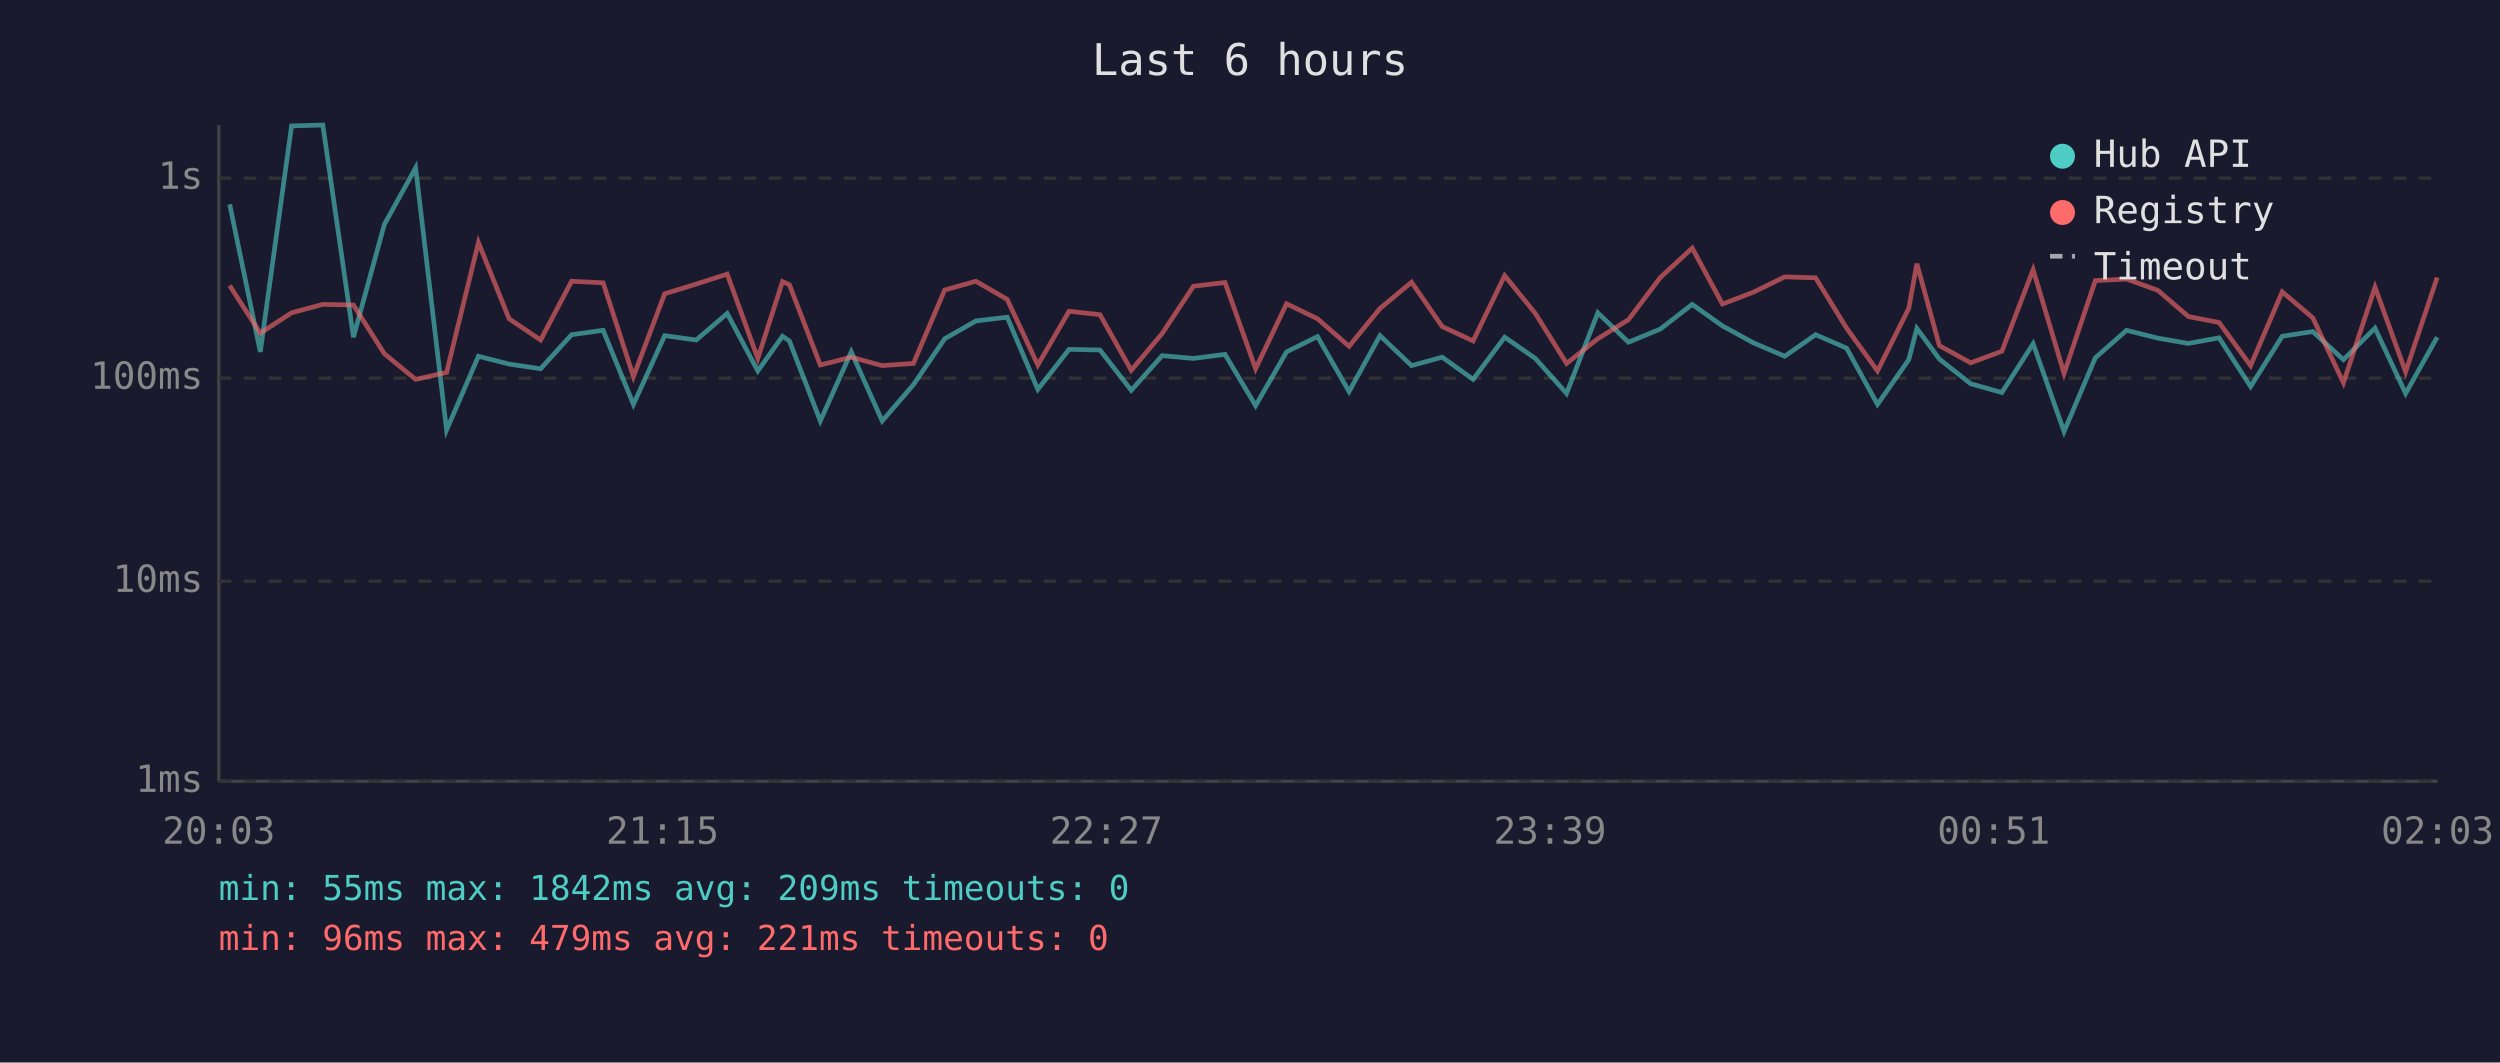
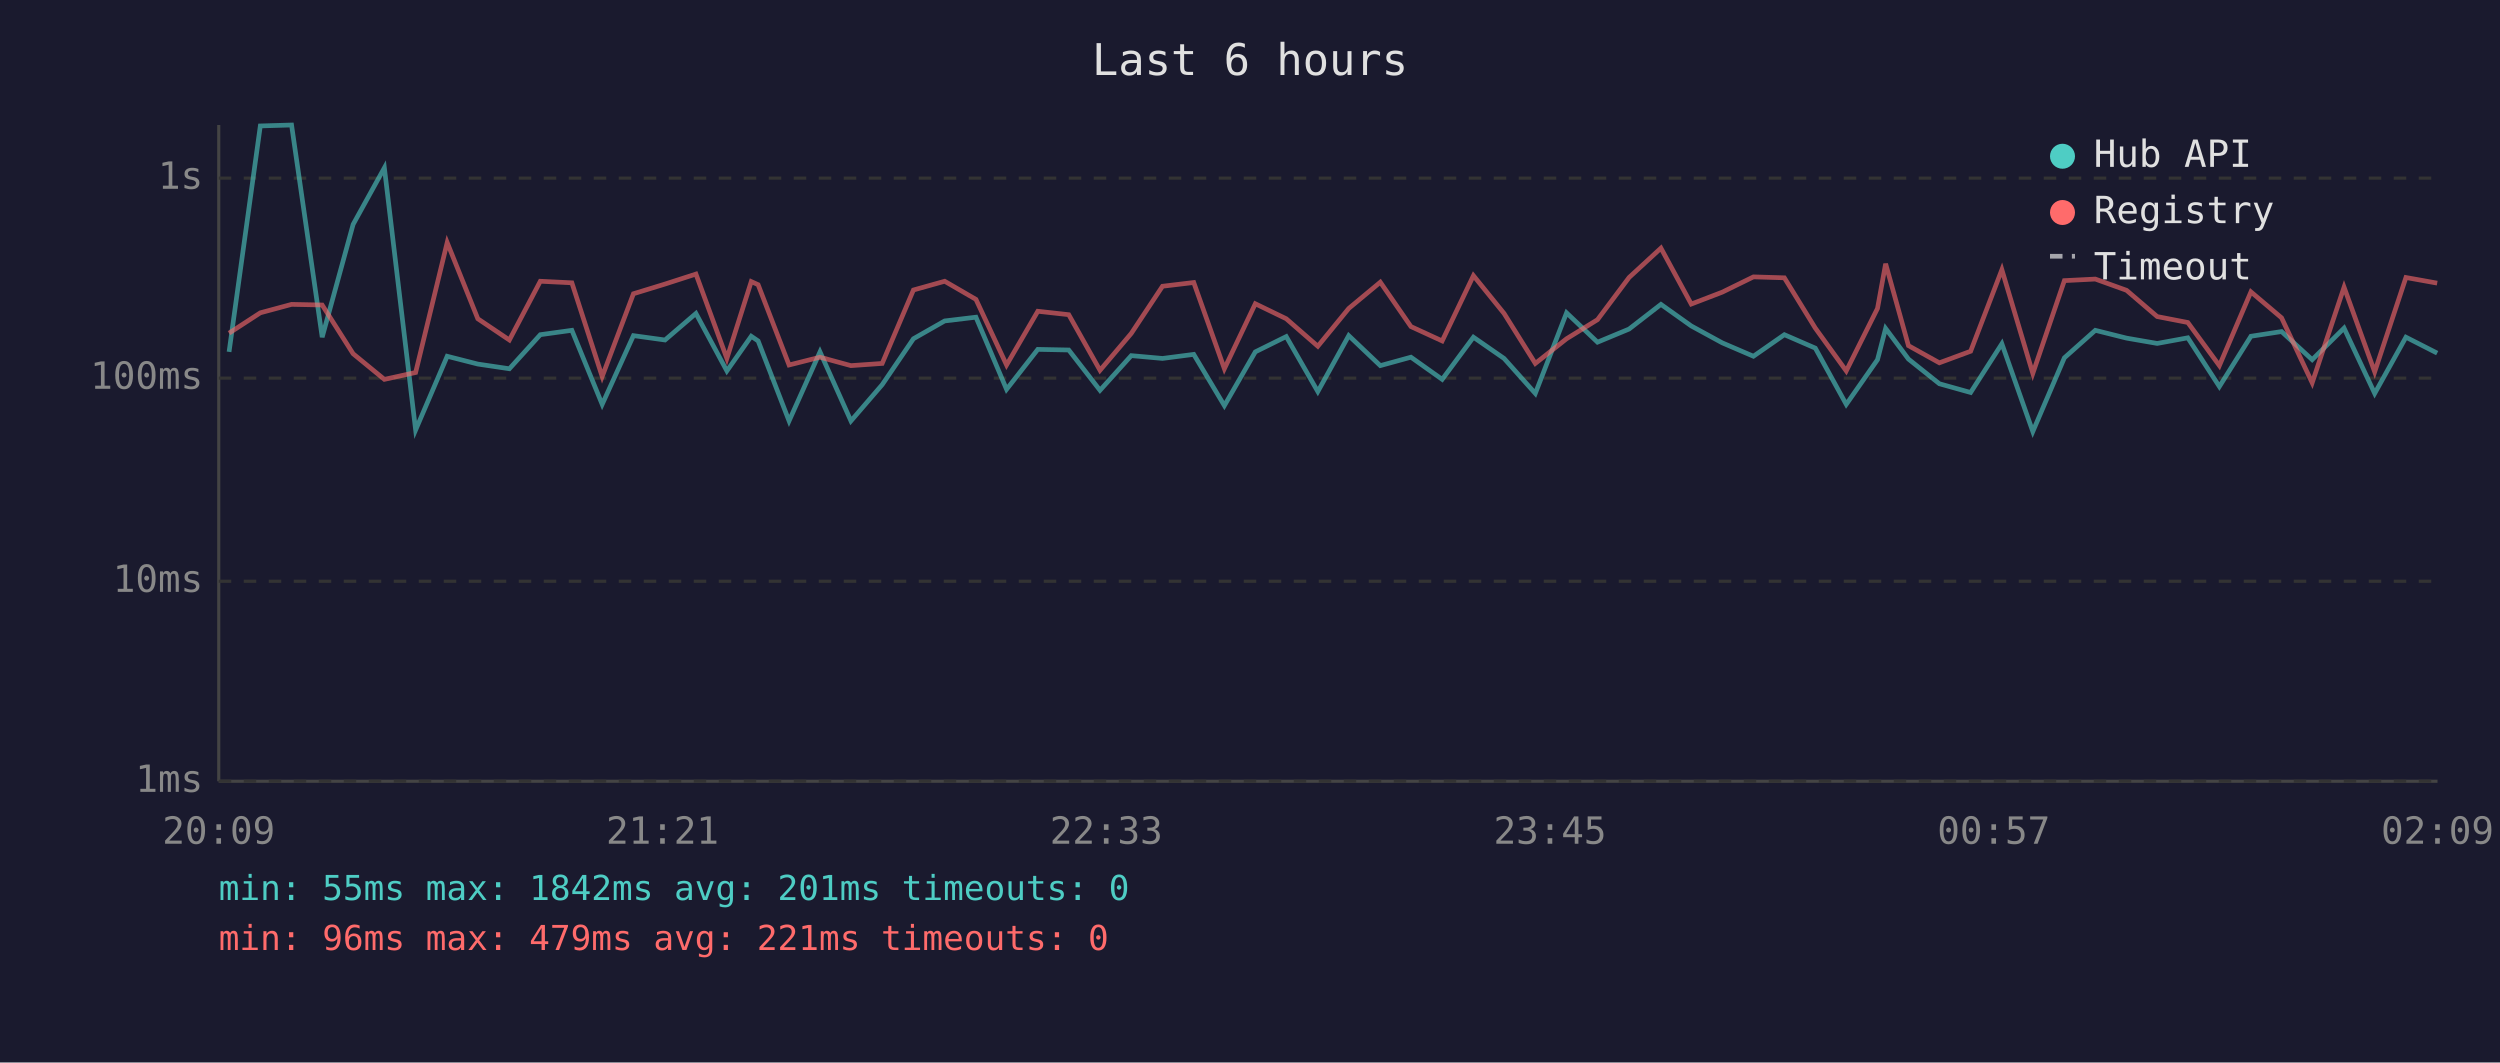
<svg xmlns="http://www.w3.org/2000/svg" viewBox="0 0 800 340" font-family="monospace" font-size="12">
  <rect width="800" height="340" fill="#1a1a2e" />
  <text x="400" y="24" fill="#e0e0e0" font-size="14" text-anchor="middle">Last 6 hours</text>
  <line x1="70" y1="40" x2="70" y2="250" stroke="#444" stroke-width="1" />
  <line x1="70" y1="250" x2="780" y2="250" stroke="#444" stroke-width="1" />
  <line x1="70" y1="250" x2="780" y2="250" stroke="#333" stroke-width="1" stroke-dasharray="4" />
  <text x="65" y="250" fill="#888" text-anchor="end" dominant-baseline="middle">1ms</text>
  <line x1="70" y1="186" x2="780" y2="186" stroke="#333" stroke-width="1" stroke-dasharray="4" />
  <text x="65" y="186" fill="#888" text-anchor="end" dominant-baseline="middle">10ms</text>
  <line x1="70" y1="121" x2="780" y2="121" stroke="#333" stroke-width="1" stroke-dasharray="4" />
  <text x="65" y="121" fill="#888" text-anchor="end" dominant-baseline="middle">100ms</text>
  <line x1="70" y1="57" x2="780" y2="57" stroke="#333" stroke-width="1" stroke-dasharray="4" />
  <text x="65" y="57" fill="#888" text-anchor="end" dominant-baseline="middle">1s</text>
-   <text x="70" y="270" fill="#888" text-anchor="middle">20:03</text>
-   <text x="212" y="270" fill="#888" text-anchor="middle">21:15</text>
-   <text x="354" y="270" fill="#888" text-anchor="middle">22:27</text>
-   <text x="496" y="270" fill="#888" text-anchor="middle">23:39</text>
-   <text x="638" y="270" fill="#888" text-anchor="middle">00:51</text>
-   <text x="780" y="270" fill="#888" text-anchor="middle">02:03</text>
-   <polyline points="73.5,65.4 83.3,112.6 93.3,40.3 103.3,40.0 113.1,107.9 123.0,71.8 133.0,53.7 142.9,137.6 153.1,114.0 162.9,116.5 173.0,118.0 182.9,107.1 193.0,105.7 202.7,129.4 212.7,107.4 222.8,108.8 232.7,100.3 242.5,118.7 250.4,107.6 252.6,109.1 262.5,134.7 272.4,112.6 282.3,134.7 292.3,123.1 302.3,108.4 312.3,102.7 322.3,101.5 332.1,124.6 342.1,111.8 352.0,112.0 362.0,124.9 371.9,113.8 381.9,114.7 392.0,113.4 401.8,129.8 411.7,112.6 421.6,107.7 431.7,125.3 441.6,107.4 451.7,117.0 461.5,114.3 471.4,121.4 481.5,107.9 491.3,114.7 501.3,125.9 511.3,100.1 521.1,109.5 531.3,105.3 541.5,97.4 551.2,104.3 561.1,109.7 571.1,114.0 581.0,107.1 590.9,111.4 600.8,129.4 610.8,115.1 613.4,105.1 620.6,114.9 630.6,122.8 640.6,125.6 650.6,110.0 660.5,138.1 670.5,114.5 680.5,105.7 690.5,108.2 700.3,109.9 710.1,108.1 720.2,123.7 730.3,107.6 740.1,106.1 749.9,115.1 760.0,105.0 769.8,125.9 779.9,107.9" fill="none" stroke="#4ecdc4" stroke-width="1.5" opacity="0.6" />
-   <polyline points="73.5,91.4 83.3,106.6 93.3,100.1 103.3,97.4 113.1,97.6 123.0,113.2 133.0,121.4 142.9,119.2 153.1,77.6 162.9,102.0 173.0,108.8 182.9,90.0 193.0,90.5 202.7,120.5 212.7,94.0 222.8,90.9 232.7,87.7 242.5,114.7 250.4,90.1 252.6,91.1 262.5,116.8 272.4,114.3 282.3,117.0 292.3,116.3 302.3,92.8 312.3,90.0 322.3,95.8 332.1,116.8 342.1,99.6 352.0,100.7 362.0,118.5 371.9,106.7 381.9,91.6 392.0,90.4 401.8,118.0 411.7,97.2 421.6,102.0 431.7,110.8 441.6,98.7 451.7,90.3 461.5,104.5 471.4,109.1 481.5,88.2 491.3,100.3 501.3,116.3 511.3,108.4 521.1,102.3 531.3,88.8 541.5,79.4 551.2,97.3 561.1,93.5 571.1,88.6 581.0,88.9 590.9,105.0 600.8,118.7 610.8,98.7 613.4,84.4 620.6,110.6 630.6,116.1 640.6,112.4 650.6,86.3 660.5,119.5 670.5,89.8 680.5,89.3 690.5,92.9 700.3,101.3 710.1,103.2 720.2,117.0 730.3,93.4 740.1,101.7 749.9,122.5 760.0,91.9 769.8,119.0 779.9,88.8" fill="none" stroke="#ff6b6b" stroke-width="1.5" opacity="0.6" />
+   <text x="70" y="270" fill="#888" text-anchor="middle">20:09</text>
+   <text x="212" y="270" fill="#888" text-anchor="middle">21:21</text>
+   <text x="354" y="270" fill="#888" text-anchor="middle">22:33</text>
+   <text x="496" y="270" fill="#888" text-anchor="middle">23:45</text>
+   <text x="638" y="270" fill="#888" text-anchor="middle">00:57</text>
+   <text x="780" y="270" fill="#888" text-anchor="middle">02:09</text>
+   <polyline points="73.3,112.6 83.3,40.3 93.3,40.0 103.1,107.9 113.0,71.8 123.0,53.7 133.0,137.6 143.1,114.0 152.9,116.5 163.0,118.0 172.9,107.1 183.0,105.7 192.7,129.4 202.7,107.4 212.8,108.8 222.7,100.3 232.6,118.7 240.4,107.6 242.6,109.1 252.5,134.7 262.4,112.6 272.3,134.7 282.3,123.1 292.3,108.4 302.3,102.7 312.3,101.5 322.1,124.6 332.1,111.8 342.0,112.0 352.0,124.9 362.0,113.8 372.0,114.7 382.0,113.4 391.8,129.8 401.7,112.6 411.6,107.7 421.7,125.3 431.6,107.4 441.7,117.0 451.5,114.3 461.5,121.4 471.5,107.9 481.3,114.7 491.3,125.9 501.3,100.1 511.2,109.5 521.3,105.3 531.5,97.4 541.2,104.3 551.1,109.7 561.1,114.0 571.0,107.1 580.9,111.4 590.8,129.4 600.8,115.1 603.4,105.1 610.7,114.9 620.6,122.8 630.6,125.6 640.6,110.0 650.5,138.1 660.6,114.5 670.5,105.7 680.5,108.2 690.3,109.9 700.1,108.1 710.2,123.7 720.3,107.6 730.1,106.1 739.9,115.1 750.1,105.0 759.9,125.9 769.9,107.9 779.9,113.0" fill="none" stroke="#4ecdc4" stroke-width="1.5" opacity="0.6" />
+   <polyline points="73.3,106.6 83.3,100.1 93.3,97.4 103.1,97.6 113.0,113.2 123.0,121.4 133.0,119.2 143.1,77.6 152.9,102.0 163.0,108.8 172.9,90.0 183.0,90.5 192.7,120.5 202.7,94.0 212.8,90.9 222.7,87.7 232.6,114.7 240.4,90.1 242.6,91.1 252.5,116.8 262.4,114.3 272.3,117.0 282.3,116.3 292.3,92.8 302.3,90.0 312.3,95.8 322.1,116.8 332.1,99.6 342.0,100.7 352.0,118.5 362.0,106.7 372.0,91.6 382.0,90.4 391.8,118.0 401.7,97.2 411.6,102.0 421.7,110.8 431.6,98.7 441.7,90.3 451.5,104.5 461.5,109.1 471.5,88.2 481.3,100.3 491.3,116.3 501.3,108.4 511.2,102.3 521.3,88.8 531.5,79.4 541.2,97.3 551.1,93.5 561.1,88.6 571.0,88.9 580.9,105.0 590.8,118.7 600.8,98.7 603.4,84.4 610.7,110.6 620.6,116.1 630.6,112.4 640.6,86.3 650.5,119.5 660.6,89.8 670.5,89.3 680.5,92.9 690.3,101.3 700.1,103.2 710.2,117.0 720.3,93.4 730.1,101.7 739.9,122.5 750.1,91.9 759.9,119.0 769.9,88.8 779.9,90.6" fill="none" stroke="#ff6b6b" stroke-width="1.5" opacity="0.6" />
  <circle cx="660" cy="50" r="4" fill="#4ecdc4" />
  <text x="670" y="50" fill="#e0e0e0" dominant-baseline="middle">Hub API</text>
  <circle cx="660" cy="68" r="4" fill="#ff6b6b" />
  <text x="670" y="68" fill="#e0e0e0" dominant-baseline="middle">Registry</text>
  <line x1="656" y1="82" x2="664" y2="82" stroke="#e0e0e0" stroke-width="1.5" stroke-dasharray="4,3" opacity="0.7" />
  <text x="670" y="86" fill="#e0e0e0" dominant-baseline="middle">Timeout</text>
-   <text x="70" y="288" fill="#4ecdc4" font-size="11">min: 55ms  max: 1842ms  avg: 209ms  timeouts: 0</text>
+   <text x="70" y="288" fill="#4ecdc4" font-size="11">min: 55ms  max: 1842ms  avg: 201ms  timeouts: 0</text>
  <text x="70" y="304" fill="#ff6b6b" font-size="11">min: 96ms  max: 479ms  avg: 221ms  timeouts: 0</text>
</svg>
